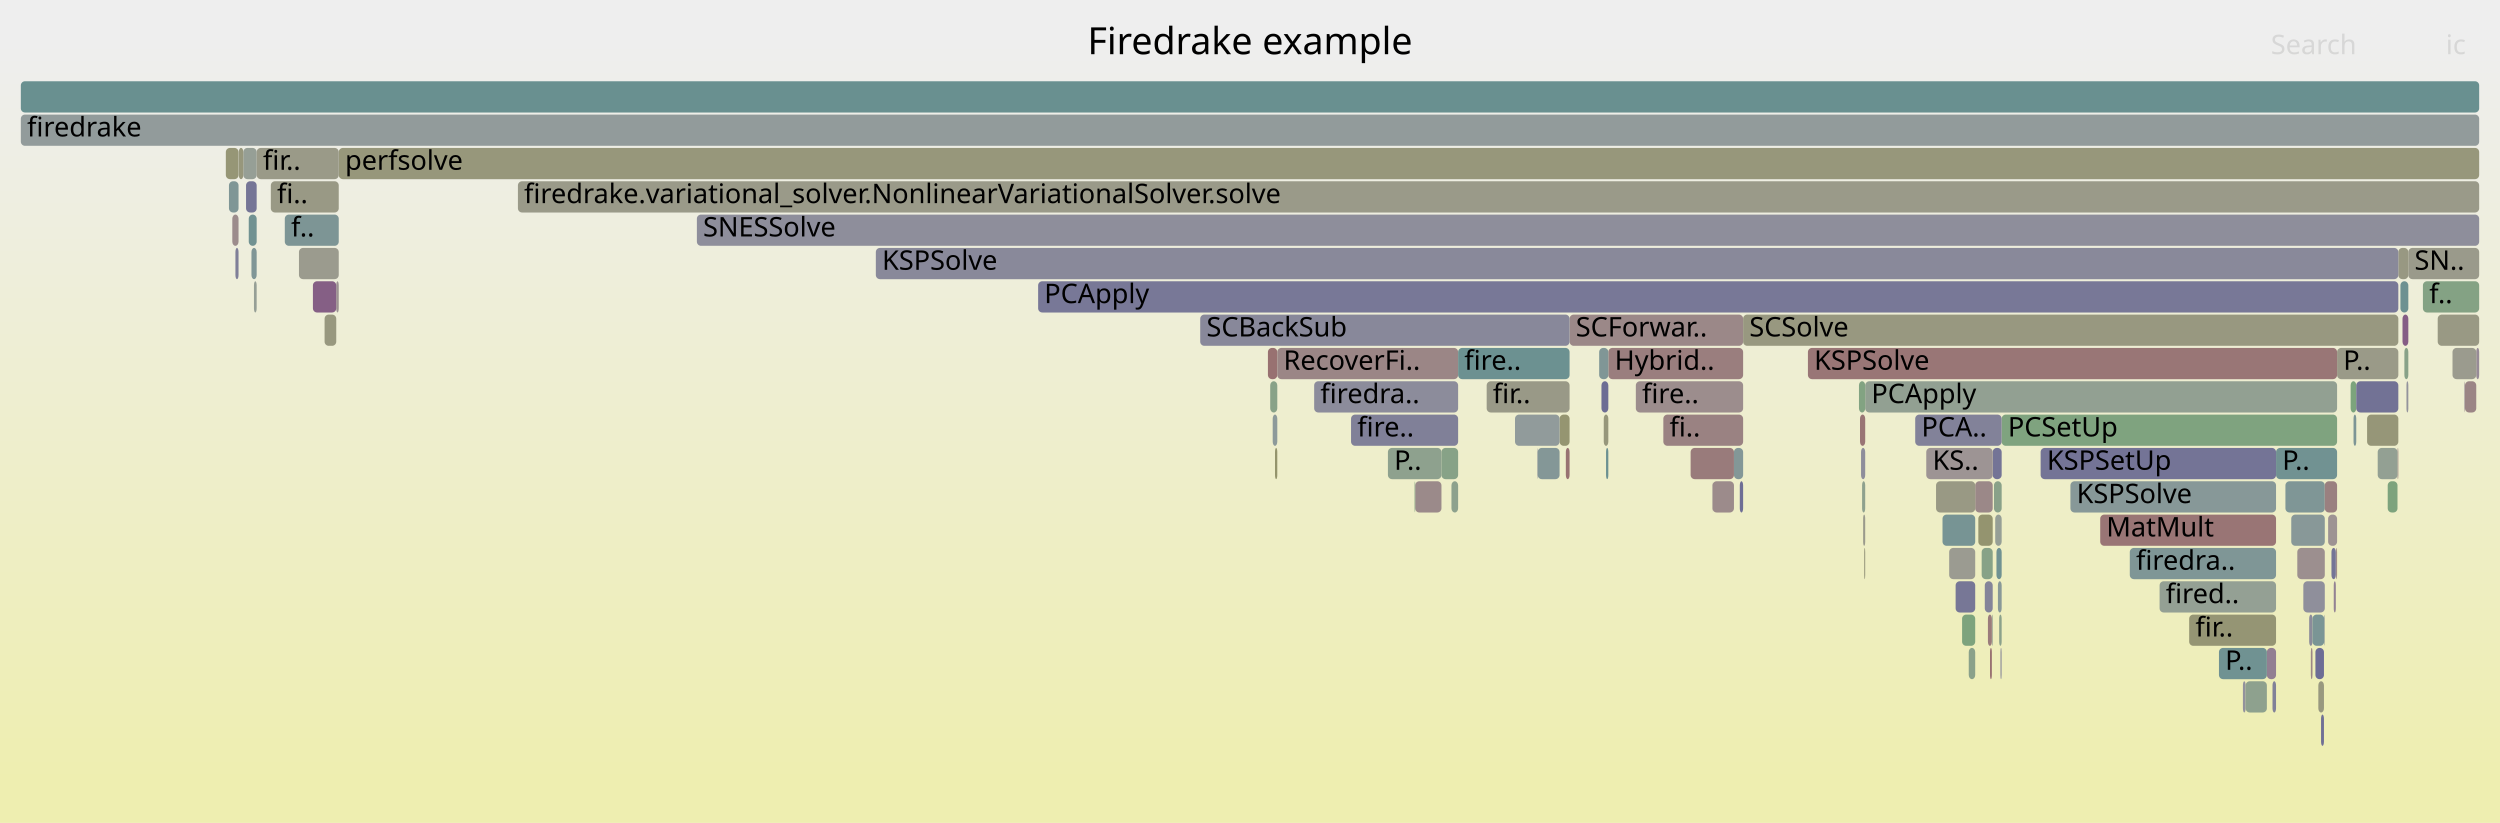
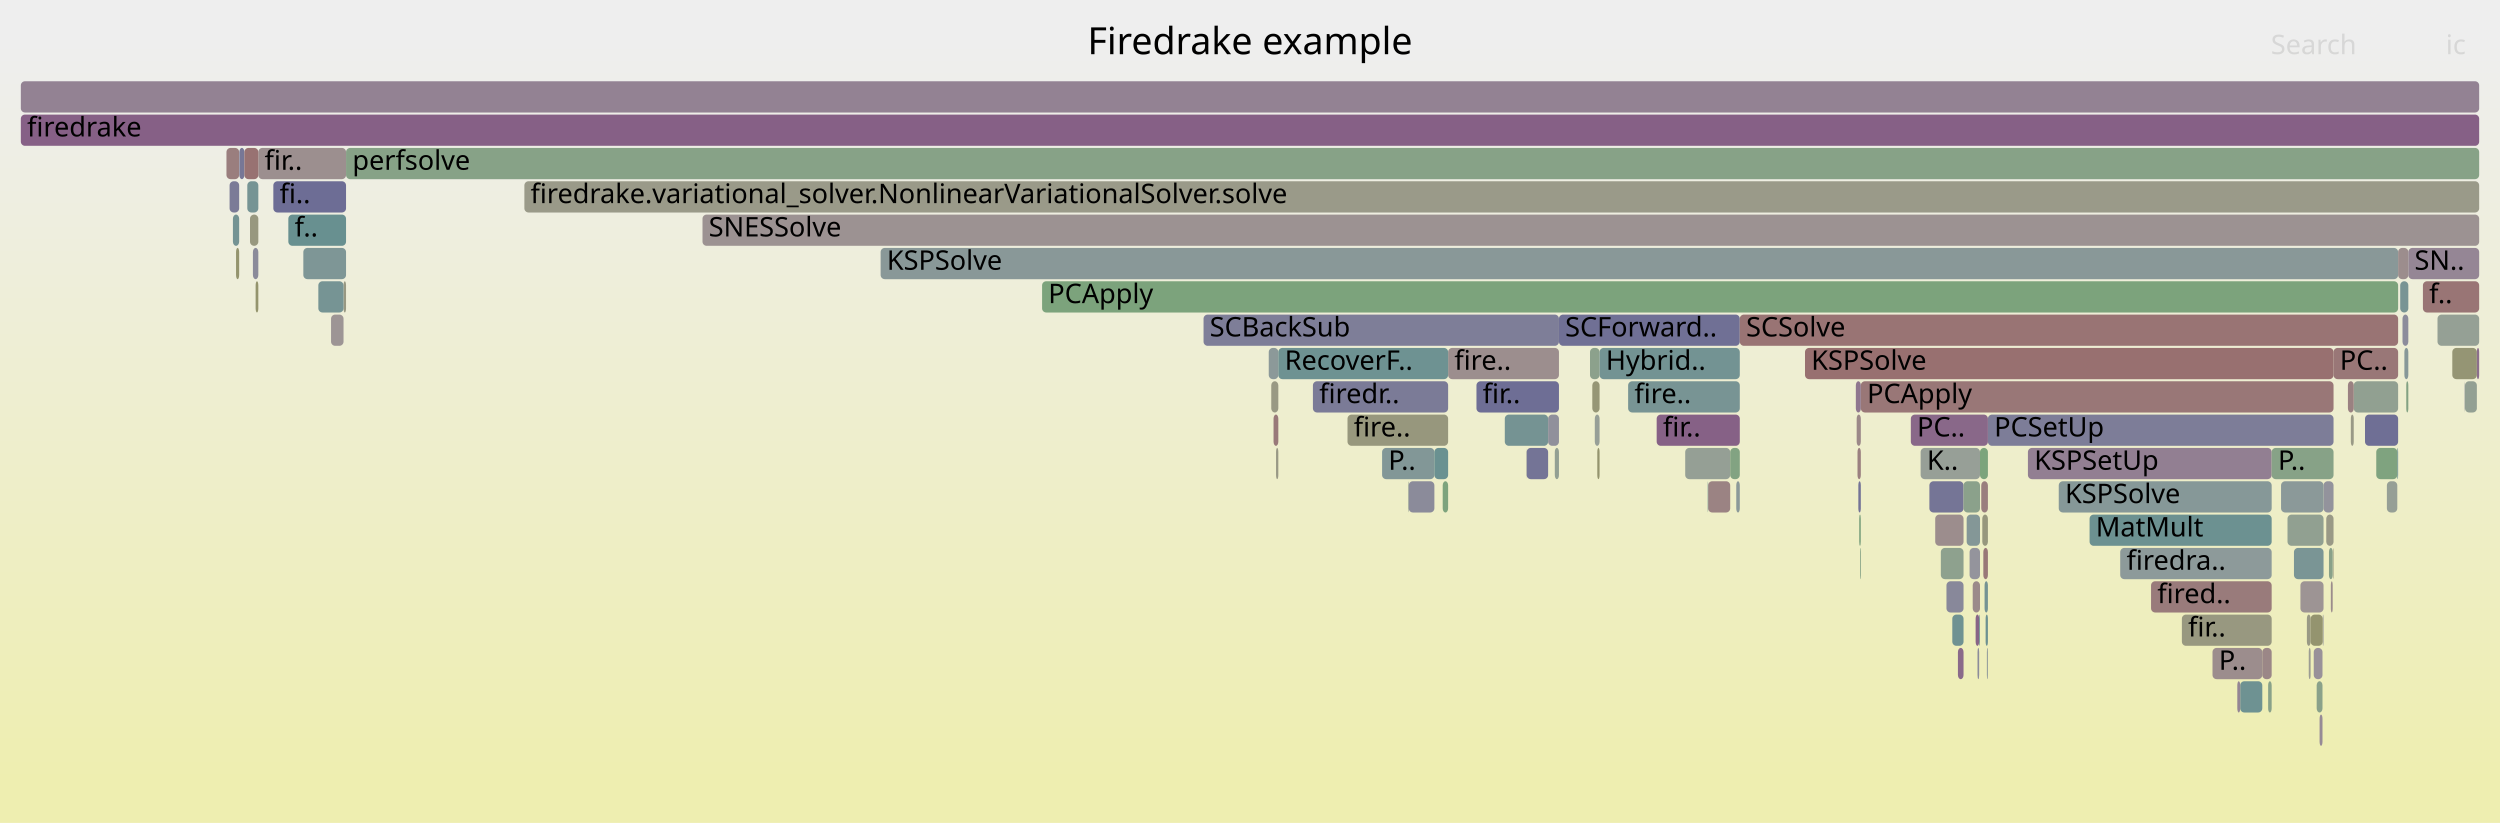
<svg xmlns="http://www.w3.org/2000/svg" version="1.1" width="1200" height="395" viewBox="0 0 1200 395">
  <defs>
    <linearGradient id="background" y1="0" y2="1" x1="0" x2="0">
      <stop stop-color="#eeeeee" offset="5%" />
      <stop stop-color="#eeeeb0" offset="95%" />
    </linearGradient>
  </defs>
  <style type="text/css">
	text { font-family:Verdana; font-size:13px; fill:rgb(0,0,0); }
	#search, #ignorecase { opacity:0.1; cursor:pointer; }
	#search:hover, #search.show, #ignorecase:hover, #ignorecase.show { opacity:1; }
	#subtitle { text-anchor:middle; font-color:rgb(160,160,160); }
	#title { text-anchor:middle; font-size:18px}
	#unzoom { cursor:pointer; }
	#frames &gt; *:hover { stroke:black; stroke-width:0.5; cursor:pointer; }
	.hide { display:none; }
	.parent { opacity:0.5; }
</style>
  <rect x="0.0" y="0" width="1200.0" height="395.0" fill="url(#background)" />
  <text id="title" x="600.00" y="26">Firedrake example</text>
  <text id="details" x="10.00" y="377"> </text>
  <text id="unzoom" x="10.00" y="26" class="hide">Reset Zoom</text>
  <text id="search" x="1090.00" y="26">Search</text>
  <text id="ignorecase" x="1174.00" y="26">ic</text>
  <text id="matched" x="1090.00" y="377"> </text>
  <g id="frames">
    <g>
-       <rect x="1153.2" y="151" width="2.8" height="15.0" fill="rgb(132.567,92.827,132.567)" rx="2" ry="2" />
-       <text x="1156.24" y="161.5" />
-     </g>
-     <g>
-       <rect x="893.8" y="231" width="1.5" height="15.0" fill="rgb(142.385,160.542,142.385)" rx="2" ry="2" />
-       <text x="896.80" y="241.5" />
-     </g>
-     <g>
-       <rect x="832.3" y="215" width="4.4" height="15.0" fill="rgb(131.29,151.075,151.075)" rx="2" ry="2" />
-       <text x="835.26" y="225.5" />
-     </g>
-     <g>
-       <rect x="959.6" y="295" width="1.2" height="15.0" fill="rgb(139.245,161.053,139.245)" rx="2" ry="2" />
-       <text x="962.57" y="305.5" />
-     </g>
-     <g>
-       <rect x="1114.1" y="343" width="1.4" height="15.0" fill="rgb(111.788,111.788,149.056)" rx="2" ry="2" />
-       <text x="1117.14" y="353.5" />
-     </g>
-     <g>
-       <rect x="957.7" y="247" width="3.1" height="15.0" fill="rgb(150.419,159.234,150.419)" rx="2" ry="2" />
-       <text x="960.72" y="257.5" />
-     </g>
-     <g>
-       <rect x="892.8" y="199" width="2.5" height="15.0" fill="rgb(152.71,117.44,117.44)" rx="2" ry="2" />
-       <text x="895.82" y="209.5" />
-     </g>
-     <g>
-       <rect x="608.6" y="167" width="4.5" height="15.0" fill="rgb(152.123,112.942,112.942)" rx="2" ry="2" />
-       <text x="611.60" y="177.5" />
-     </g>
-     <g>
-       <rect x="1128.3" y="183" width="2.7" height="15.0" fill="rgb(123.724,163.58,123.724)" rx="2" ry="2" />
-       <text x="1131.31" y="193.5" />
-     </g>
-     <g>
-       <rect x="1170.1" y="151" width="19.9" height="15.0" fill="rgb(152.652,152.652,132.084)" rx="2" ry="2" />
-       <text x="1173.13" y="161.5" />
-     </g>
-     <g>
-       <rect x="958.3" y="263" width="2.5" height="15.0" fill="rgb(111.687,145.993,145.993)" rx="2" ry="2" />
-       <text x="961.34" y="273.5" />
-     </g>
-     <g>
-       <rect x="1109.2" y="311" width="0.8" height="15.0" fill="rgb(154.87,134.005,134.005)" rx="2" ry="2" />
-       <text x="1112.19" y="321.5" />
-     </g>
-     <g>
-       <rect x="811.5" y="215" width="20.8" height="15.0" fill="rgb(153.415,122.848,122.848)" rx="2" ry="2" />
-       <text x="814.54" y="225.5" />
-     </g>
-     <g>
-       <rect x="1146.1" y="231" width="4.7" height="15.0" fill="rgb(124.835,163.399,124.835)" rx="2" ry="2" />
-       <text x="1149.07" y="241.5" />
-     </g>
-     <g>
-       <rect x="951.2" y="263" width="5.3" height="15.0" fill="rgb(135.322,161.692,135.322)" rx="2" ry="2" />
-       <text x="954.18" y="273.5" />
-     </g>
-     <g>
-       <rect x="130.0" y="87" width="32.6" height="15.0" fill="rgb(152.867,152.867,133.126)" rx="2" ry="2" />
-       <text x="132.97" y="97.5">fi..</text>
-     </g>
-     <g>
-       <rect x="1115.6" y="295" width="0.3" height="15.0" fill="rgb(145.671,154.803,154.803)" rx="2" ry="2" />
-       <text x="1118.58" y="305.5" />
-     </g>
-     <g>
-       <rect x="143.5" y="119" width="19.1" height="15.0" fill="rgb(154.603,154.603,141.536)" rx="2" ry="2" />
-       <text x="146.46" y="129.5" />
-     </g>
-     <g>
-       <rect x="938.7" y="279" width="9.4" height="15.0" fill="rgb(118.712,118.712,150.396)" rx="2" ry="2" />
-       <text x="941.71" y="289.5" />
-     </g>
-     <g>
-       <rect x="1102.7" y="263" width="13.2" height="15.0" fill="rgb(156.01,142.746,142.746)" rx="2" ry="2" />
-       <text x="1105.71" y="273.5" />
-     </g>
-     <g>
-       <rect x="798.4" y="199" width="38.3" height="15.0" fill="rgb(154.393,130.349,130.349)" rx="2" ry="2" />
-       <text x="801.37" y="209.5">fi..</text>
-     </g>
-     <g>
-       <rect x="1111.4" y="311" width="4.1" height="15.0" fill="rgb(109.203,109.203,148.555)" rx="2" ry="2" />
-       <text x="1114.40" y="321.5" />
-     </g>
-     <g>
-       <rect x="1117.5" y="247" width="4.3" height="15.0" fill="rgb(156.52,146.652,146.652)" rx="2" ry="2" />
-       <text x="1120.53" y="257.5" />
-     </g>
-     <g>
-       <rect x="1119.1" y="263" width="2.1" height="15.0" fill="rgb(116.3,116.3,149.929)" rx="2" ry="2" />
-       <text x="1122.12" y="273.5" />
-     </g>
-     <g>
-       <rect x="895.3" y="183" width="226.5" height="15.0" fill="rgb(146.451,159.88,146.451)" rx="2" ry="2" />
-       <text x="898.26" y="193.5">PCApply</text>
-     </g>
-     <g>
-       <rect x="737.9" y="215" width="0.2" height="15.0" fill="rgb(137.68,137.68,154.067)" rx="2" ry="2" />
-       <text x="740.93" y="225.5" />
-     </g>
-     <g>
-       <rect x="1097.0" y="231" width="18.9" height="15.0" fill="rgb(127.11,149.991,149.991)" rx="2" ry="2" />
-       <text x="1099.98" y="241.5" />
-     </g>
-     <g>
-       <rect x="609.7" y="183" width="3.4" height="15.0" fill="rgb(136.479,161.503,136.479)" rx="2" ry="2" />
-       <text x="612.73" y="193.5" />
-     </g>
-     <g>
-       <rect x="955.2" y="311" width="0.9" height="15.0" fill="rgb(152.16,113.224,113.224)" rx="2" ry="2" />
-       <text x="958.17" y="321.5" />
-     </g>
-     <g>
-       <rect x="835.1" y="231" width="1.6" height="15.0" fill="rgb(109.934,109.934,148.697)" rx="2" ry="2" />
-       <text x="838.07" y="241.5" />
-     </g>
-     <g>
-       <rect x="613.1" y="167" width="86.8" height="15.0" fill="rgb(154.867,133.981,133.981)" rx="2" ry="2" />
-       <text x="616.09" y="177.5">RecoverFi..</text>
-     </g>
-     <g>
-       <rect x="941.8" y="295" width="6.3" height="15.0" fill="rgb(124.675,163.425,124.675)" rx="2" ry="2" />
-       <text x="944.84" y="305.5" />
-     </g>
-     <g>
-       <rect x="1022.3" y="263" width="70.2" height="15.0" fill="rgb(127.188,150.012,150.012)" rx="2" ry="2" />
-       <text x="1025.31" y="273.5">firedra..</text>
-     </g>
-     <g>
-       <rect x="696.7" y="231" width="3.2" height="15.0" fill="rgb(141.327,160.714,141.327)" rx="2" ry="2" />
-       <text x="699.75" y="241.5" />
-     </g>
-     <g>
-       <rect x="1099.8" y="247" width="16.1" height="15.0" fill="rgb(136.245,152.36,152.36)" rx="2" ry="2" />
-       <text x="1102.84" y="257.5" />
-     </g>
-     <g>
-       <rect x="699.9" y="167" width="53.5" height="15.0" fill="rgb(107.734,144.968,144.968)" rx="2" ry="2" />
-       <text x="702.89" y="177.5">fire..</text>
-     </g>
-     <g>
-       <rect x="1076.6" y="327" width="1.3" height="15.0" fill="rgb(146.494,146.494,155.773)" rx="2" ry="2" />
-       <text x="1079.58" y="337.5" />
-     </g>
-     <g>
-       <rect x="10.0" y="55" width="1180.0" height="15.0" fill="rgb(146.093,154.913,154.913)" rx="2" ry="2" />
+       <rect x="763.2" y="167" width="4.6" height="15.0" fill="rgb(140.411,160.863,140.411)" rx="2" ry="2" />
+       <text x="766.15" y="177.5" />
+     </g>
+     <g>
+       <rect x="422.7" y="119" width="728.4" height="15.0" fill="rgb(136.634,152.461,152.461)" rx="2" ry="2" />
+       <text x="425.69" y="129.5">KSPSolve</text>
+     </g>
+     <g>
+       <rect x="1120.1" y="167" width="31.0" height="15.0" fill="rgb(152.904,118.933,118.933)" rx="2" ry="2" />
+       <text x="1123.11" y="177.5">PC..</text>
+     </g>
+     <g>
+       <rect x="1183.0" y="183" width="0.1" height="15.0" fill="rgb(138.649,138.649,154.255)" rx="2" ry="2" />
+       <text x="1185.97" y="193.5" />
+     </g>
+     <g>
+       <rect x="952.0" y="263" width="2.2" height="15.0" fill="rgb(153.033,119.918,119.918)" rx="2" ry="2" />
+       <text x="955.05" y="273.5" />
+     </g>
+     <g>
+       <rect x="695.1" y="167" width="53.2" height="15.0" fill="rgb(155.936,142.177,142.177)" rx="2" ry="2" />
+       <text x="698.10" y="177.5">fire..</text>
+     </g>
+     <g>
+       <rect x="866.4" y="167" width="253.7" height="15.0" fill="rgb(152.027,112.203,112.203)" rx="2" ry="2" />
+       <text x="869.39" y="177.5">KSPSolve</text>
+     </g>
+     <g>
+       <rect x="158.9" y="151" width="6.0" height="15.0" fill="rgb(156.792,148.738,148.738)" rx="2" ry="2" />
+       <text x="161.87" y="161.5" />
+     </g>
+     <g>
+       <rect x="921.9" y="215" width="28.5" height="15.0" fill="rgb(151.061,159.13,151.061)" rx="2" ry="2" />
+       <text x="924.93" y="225.5">K..</text>
+     </g>
+     <g>
+       <rect x="110.2" y="87" width="4.6" height="15.0" fill="rgb(122.918,122.918,151.21)" rx="2" ry="2" />
+       <text x="113.23" y="97.5" />
+     </g>
+     <g>
+       <rect x="892.0" y="231" width="1.2" height="15.0" fill="rgb(115.106,115.106,149.698)" rx="2" ry="2" />
+       <text x="895.00" y="241.5" />
+     </g>
+     <g>
+       <rect x="765.5" y="199" width="2.3" height="15.0" fill="rgb(150.968,159.145,150.968)" rx="2" ry="2" />
+       <text x="768.50" y="209.5" />
+     </g>
+     <g>
+       <rect x="944.0" y="247" width="6.4" height="15.0" fill="rgb(131.506,151.131,151.131)" rx="2" ry="2" />
+       <text x="947.00" y="257.5" />
+     </g>
+     <g>
+       <rect x="951.0" y="231" width="3.2" height="15.0" fill="rgb(153.766,125.542,125.542)" rx="2" ry="2" />
+       <text x="953.96" y="241.5" />
+     </g>
+     <g>
+       <rect x="950.4" y="215" width="3.8" height="15.0" fill="rgb(124.074,163.523,124.074)" rx="2" ry="2" />
+       <text x="953.42" y="225.5" />
+     </g>
+     <g>
+       <rect x="675.9" y="231" width="0.3" height="15.0" fill="rgb(146.952,159.799,146.952)" rx="2" ry="2" />
+       <text x="678.95" y="241.5" />
+     </g>
+     <g>
+       <rect x="1088.7" y="327" width="1.7" height="15.0" fill="rgb(136.665,161.473,136.665)" rx="2" ry="2" />
+       <text x="1091.71" y="337.5" />
+     </g>
+     <g>
+       <rect x="1108.2" y="311" width="0.9" height="15.0" fill="rgb(155.813,155.813,147.401)" rx="2" ry="2" />
+       <text x="1111.23" y="321.5" />
+     </g>
+     <g>
+       <rect x="124.0" y="71" width="42.1" height="15.0" fill="rgb(156.071,143.21,143.21)" rx="2" ry="2" />
+       <text x="127.00" y="81.5">fir..</text>
+     </g>
+     <g>
+       <rect x="939.8" y="311" width="2.7" height="15.0" fill="rgb(137.813,106.271,137.813)" rx="2" ry="2" />
+       <text x="942.81" y="321.5" />
+     </g>
+     <g>
+       <rect x="251.7" y="87" width="938.3" height="15.0" fill="rgb(153.661,153.661,136.972)" rx="2" ry="2" />
+       <text x="254.66" y="97.5">firedrake.variational_solver.NonlinearVariationalSolver.solve</text>
+     </g>
+     <g>
+       <rect x="663.4" y="215" width="25.1" height="15.0" fill="rgb(130.22,150.798,150.798)" rx="2" ry="2" />
+       <text x="666.40" y="225.5">P..</text>
+     </g>
+     <g>
+       <rect x="1112.0" y="327" width="2.8" height="15.0" fill="rgb(137.972,161.26,137.972)" rx="2" ry="2" />
+       <text x="1115.02" y="337.5" />
+     </g>
+     <g>
+       <rect x="111.8" y="103" width="3.0" height="15.0" fill="rgb(115.652,147.021,147.021)" rx="2" ry="2" />
+       <text x="114.79" y="113.5" />
+     </g>
+     <g>
+       <rect x="1032.5" y="279" width="57.9" height="15.0" fill="rgb(153.41,122.812,122.812)" rx="2" ry="2" />
+       <text x="1035.52" y="289.5">fired..</text>
+     </g>
+     <g>
+       <rect x="1115.3" y="231" width="4.8" height="15.0" fill="rgb(147.079,147.079,155.886)" rx="2" ry="2" />
+       <text x="1118.29" y="241.5" />
+     </g>
+     <g>
+       <rect x="926.1" y="231" width="16.4" height="15.0" fill="rgb(117.374,117.374,150.137)" rx="2" ry="2" />
+       <text x="929.13" y="241.5" />
+     </g>
+     <g>
+       <rect x="953.7" y="311" width="0.5" height="15.0" fill="rgb(144.802,154.578,154.578)" rx="2" ry="2" />
+       <text x="956.67" y="321.5" />
+     </g>
+     <g>
+       <rect x="1140.6" y="215" width="10.1" height="15.0" fill="rgb(126.877,163.067,126.877)" rx="2" ry="2" />
+       <text x="1143.63" y="225.5" />
+     </g>
+     <g>
+       <rect x="1114.9" y="295" width="0.4" height="15.0" fill="rgb(147.98,147.98,156.061)" rx="2" ry="2" />
+       <text x="1117.90" y="305.5" />
+     </g>
+     <g>
+       <rect x="166.1" y="71" width="1023.9" height="15.0" fill="rgb(135.282,161.698,135.282)" rx="2" ry="2" />
+       <text x="169.14" y="81.5">perfsolve</text>
+     </g>
+     <g>
+       <rect x="946.9" y="279" width="3.5" height="15.0" fill="rgb(155.374,137.869,137.869)" rx="2" ry="2" />
+       <text x="949.88" y="289.5" />
+     </g>
+     <g>
+       <rect x="1129.8" y="183" width="21.3" height="15.0" fill="rgb(145.342,160.061,145.342)" rx="2" ry="2" />
+       <text x="1132.79" y="193.5" />
+     </g>
+     <g>
+       <rect x="795.2" y="199" width="39.9" height="15.0" fill="rgb(134.206,97.027,134.206)" rx="2" ry="2" />
+       <text x="798.23" y="209.5">fir..</text>
+     </g>
+     <g>
+       <rect x="122.7" y="135" width="1.3" height="15.0" fill="rgb(147.949,147.949,109.293)" rx="2" ry="2" />
+       <text x="125.67" y="145.5" />
+     </g>
+     <g>
+       <rect x="113.3" y="119" width="1.5" height="15.0" fill="rgb(148.031,148.031,109.688)" rx="2" ry="2" />
+       <text x="116.31" y="129.5" />
+     </g>
+     <g>
+       <rect x="10.0" y="55" width="1180.0" height="15.0" fill="rgb(133.881,96.194,133.881)" rx="2" ry="2" />
      <text x="13.00" y="65.5">firedrake</text>
    </g>
    <g>
-       <rect x="612.0" y="215" width="1.1" height="15.0" fill="rgb(147.774,147.774,108.445)" rx="2" ry="2" />
-       <text x="614.97" y="225.5" />
-     </g>
-     <g>
-       <rect x="1156.0" y="119" width="34.0" height="15.0" fill="rgb(154.047,154.047,138.843)" rx="2" ry="2" />
+       <rect x="577.7" y="151" width="170.6" height="15.0" fill="rgb(125.718,125.718,151.752)" rx="2" ry="2" />
+       <text x="580.66" y="161.5">SCBackSub</text>
+     </g>
+     <g>
+       <rect x="1151.1" y="119" width="4.9" height="15.0" fill="rgb(155.838,141.421,141.421)" rx="2" ry="2" />
+       <text x="1154.14" y="129.5" />
+     </g>
+     <g>
+       <rect x="1075.3" y="327" width="10.6" height="15.0" fill="rgb(110.145,145.593,145.593)" rx="2" ry="2" />
+       <text x="1078.31" y="337.5" />
+     </g>
+     <g>
+       <rect x="891.2" y="199" width="2.0" height="15.0" fill="rgb(155.193,136.479,136.479)" rx="2" ry="2" />
+       <text x="894.18" y="209.5" />
+     </g>
+     <g>
+       <rect x="708.7" y="183" width="39.6" height="15.0" fill="rgb(110.45,110.45,148.797)" rx="2" ry="2" />
+       <text x="711.68" y="193.5">fir..</text>
+     </g>
+     <g>
+       <rect x="954.2" y="199" width="165.9" height="15.0" fill="rgb(124.929,124.929,151.599)" rx="2" ry="2" />
+       <text x="957.21" y="209.5">PCSetUp</text>
+     </g>
+     <g>
+       <rect x="937.1" y="295" width="5.4" height="15.0" fill="rgb(110.795,145.762,145.762)" rx="2" ry="2" />
+       <text x="940.08" y="305.5" />
+     </g>
+     <g>
+       <rect x="610.2" y="183" width="3.4" height="15.0" fill="rgb(152.664,152.664,132.14)" rx="2" ry="2" />
+       <text x="613.16" y="193.5" />
+     </g>
+     <g>
+       <rect x="893.2" y="183" width="226.9" height="15.0" fill="rgb(152.911,118.986,118.986)" rx="2" ry="2" />
+       <text x="896.21" y="193.5">PCApply</text>
+     </g>
+     <g>
+       <rect x="646.8" y="199" width="48.3" height="15.0" fill="rgb(151.219,151.219,125.138)" rx="2" ry="2" />
+       <text x="649.81" y="209.5">fire..</text>
+     </g>
+     <g>
+       <rect x="611.3" y="199" width="2.3" height="15.0" fill="rgb(153.185,121.088,121.088)" rx="2" ry="2" />
+       <text x="614.33" y="209.5" />
+     </g>
+     <g>
+       <rect x="722.3" y="199" width="20.8" height="15.0" fill="rgb(116.836,147.328,147.328)" rx="2" ry="2" />
+       <text x="725.27" y="209.5" />
+     </g>
+     <g>
+       <rect x="1153.2" y="151" width="2.8" height="15.0" fill="rgb(140.059,140.059,154.527)" rx="2" ry="2" />
+       <text x="1156.21" y="161.5" />
+     </g>
+     <g>
+       <rect x="1150.7" y="215" width="0.4" height="15.0" fill="rgb(106.609,144.676,144.676)" rx="2" ry="2" />
+       <text x="1153.75" y="225.5" />
+     </g>
+     <g>
+       <rect x="1017.7" y="263" width="72.7" height="15.0" fill="rgb(141.233,153.653,153.653)" rx="2" ry="2" />
+       <text x="1020.75" y="273.5">firedra..</text>
+     </g>
+     <g>
+       <rect x="609.0" y="167" width="4.6" height="15.0" fill="rgb(140.053,153.347,153.347)" rx="2" ry="2" />
+       <text x="611.99" y="177.5" />
+     </g>
+     <g>
+       <rect x="1145.7" y="231" width="5.0" height="15.0" fill="rgb(149.594,159.368,149.594)" rx="2" ry="2" />
+       <text x="1148.69" y="241.5" />
+     </g>
+     <g>
+       <rect x="1163.0" y="135" width="27.0" height="15.0" fill="rgb(152.713,117.47,117.47)" rx="2" ry="2" />
+       <text x="1165.99" y="145.5">f..</text>
+     </g>
+     <g>
+       <rect x="953.1" y="295" width="1.1" height="15.0" fill="rgb(108.885,145.267,145.267)" rx="2" ry="2" />
+       <text x="956.13" y="305.5" />
+     </g>
+     <g>
+       <rect x="1116.6" y="247" width="3.5" height="15.0" fill="rgb(153.122,153.122,134.361)" rx="2" ry="2" />
+       <text x="1119.61" y="257.5" />
+     </g>
+     <g>
+       <rect x="1113.4" y="343" width="1.4" height="15.0" fill="rgb(150.02,137.552,150.02)" rx="2" ry="2" />
+       <text x="1116.42" y="353.5" />
+     </g>
+     <g>
+       <rect x="1101.1" y="263" width="14.2" height="15.0" fill="rgb(122.207,148.72,148.72)" rx="2" ry="2" />
+       <text x="1104.13" y="273.5" />
+     </g>
+     <g>
+       <rect x="337.2" y="103" width="852.8" height="15.0" fill="rgb(156.435,146.003,146.003)" rx="2" ry="2" />
+       <text x="340.18" y="113.5">SNESSolve</text>
+     </g>
+     <g>
+       <rect x="743.1" y="199" width="5.2" height="15.0" fill="rgb(143.705,143.705,155.233)" rx="2" ry="2" />
+       <text x="746.09" y="209.5" />
+     </g>
+     <g>
+       <rect x="630.2" y="183" width="64.9" height="15.0" fill="rgb(122.92,122.92,151.21)" rx="2" ry="2" />
+       <text x="633.23" y="193.5">firedr..</text>
+     </g>
+     <g>
+       <rect x="1098.0" y="247" width="17.3" height="15.0" fill="rgb(144.688,160.167,144.688)" rx="2" ry="2" />
+       <text x="1101.00" y="257.5" />
+     </g>
+     <g>
+       <rect x="948.3" y="295" width="1.7" height="15.0" fill="rgb(135.181,99.526,135.181)" rx="2" ry="2" />
+       <text x="951.32" y="305.5" />
+     </g>
+     <g>
+       <rect x="1127.0" y="183" width="2.8" height="15.0" fill="rgb(154.195,128.825,128.825)" rx="2" ry="2" />
+       <text x="1129.99" y="193.5" />
+     </g>
+     <g>
+       <rect x="1128.4" y="199" width="1.4" height="15.0" fill="rgb(152.952,152.952,133.537)" rx="2" ry="2" />
+       <text x="1131.38" y="209.5" />
+     </g>
+     <g>
+       <rect x="131.2" y="87" width="34.9" height="15.0" fill="rgb(109.21,109.21,148.557)" rx="2" ry="2" />
+       <text x="134.21" y="97.5">fi..</text>
+     </g>
+     <g>
+       <rect x="120.0" y="103" width="4.0" height="15.0" fill="rgb(151.664,151.664,127.297)" rx="2" ry="2" />
+       <text x="123.02" y="113.5" />
+     </g>
+     <g>
+       <rect x="1183.2" y="183" width="5.7" height="15.0" fill="rgb(146.561,159.862,146.561)" rx="2" ry="2" />
+       <text x="1186.22" y="193.5" />
+     </g>
+     <g>
+       <rect x="949.2" y="311" width="0.8" height="15.0" fill="rgb(139.869,139.869,154.491)" rx="2" ry="2" />
+       <text x="952.17" y="321.5" />
+     </g>
+     <g>
+       <rect x="1170.0" y="151" width="20.0" height="15.0" fill="rgb(148.767,159.503,148.767)" rx="2" ry="2" />
+       <text x="1173.03" y="161.5" />
+     </g>
+     <g>
+       <rect x="732.7" y="215" width="0.1" height="15.0" fill="rgb(151.348,151.348,125.762)" rx="2" ry="2" />
+       <text x="735.68" y="225.5" />
+     </g>
+     <g>
+       <rect x="164.9" y="135" width="1.2" height="15.0" fill="rgb(152.163,152.163,129.712)" rx="2" ry="2" />
+       <text x="167.90" y="145.5" />
+     </g>
+     <g>
+       <rect x="613.6" y="167" width="81.5" height="15.0" fill="rgb(110.126,145.588,145.588)" rx="2" ry="2" />
+       <text x="616.64" y="177.5">RecoverF..</text>
+     </g>
+     <g>
+       <rect x="928.9" y="247" width="13.6" height="15.0" fill="rgb(155.824,141.314,141.314)" rx="2" ry="2" />
+       <text x="931.87" y="257.5" />
+     </g>
+     <g>
+       <rect x="951.5" y="247" width="2.7" height="15.0" fill="rgb(151.181,151.181,124.956)" rx="2" ry="2" />
+       <text x="954.50" y="257.5" />
+     </g>
+     <g>
+       <rect x="121.4" y="119" width="2.6" height="15.0" fill="rgb(139.181,139.181,154.358)" rx="2" ry="2" />
+       <text x="124.36" y="129.5" />
+     </g>
+     <g>
+       <rect x="1107.3" y="295" width="1.8" height="15.0" fill="rgb(152.779,152.779,132.699)" rx="2" ry="2" />
+       <text x="1110.32" y="305.5" />
+     </g>
+     <g>
+       <rect x="892.8" y="263" width="0.4" height="15.0" fill="rgb(133.168,162.042,133.168)" rx="2" ry="2" />
+       <text x="895.81" y="273.5" />
+     </g>
+     <g>
+       <rect x="1110.6" y="311" width="4.2" height="15.0" fill="rgb(152.84,144.778,152.84)" rx="2" ry="2" />
+       <text x="1113.61" y="321.5" />
+     </g>
+     <g>
+       <rect x="1118.8" y="279" width="0.9" height="15.0" fill="rgb(155.641,139.917,139.917)" rx="2" ry="2" />
+       <text x="1121.80" y="289.5" />
+     </g>
+     <g>
+       <rect x="819.9" y="231" width="10.6" height="15.0" fill="rgb(154.52,131.321,131.321)" rx="2" ry="2" />
+       <text x="822.86" y="241.5" />
+     </g>
+     <g>
+       <rect x="1154.1" y="167" width="1.9" height="15.0" fill="rgb(135.167,152.08,152.08)" rx="2" ry="2" />
+       <text x="1157.13" y="177.5" />
+     </g>
+     <g>
+       <rect x="973.4" y="215" width="117.0" height="15.0" fill="rgb(145.854,126.877,145.854)" rx="2" ry="2" />
+       <text x="976.44" y="225.5">KSPSetUp</text>
+     </g>
+     <g>
+       <rect x="748.3" y="151" width="86.8" height="15.0" fill="rgb(112.216,112.216,149.139)" rx="2" ry="2" />
+       <text x="751.27" y="161.5">SCForward..</text>
+     </g>
+     <g>
+       <rect x="1047.3" y="295" width="43.1" height="15.0" fill="rgb(151.892,151.892,128.397)" rx="2" ry="2" />
+       <text x="1050.28" y="305.5">fir..</text>
+     </g>
+     <g>
+       <rect x="1003.0" y="247" width="87.4" height="15.0" fill="rgb(107.963,145.027,145.027)" rx="2" ry="2" />
+       <text x="1005.98" y="257.5">MatMult</text>
+     </g>
+     <g>
+       <rect x="108.7" y="71" width="6.1" height="15.0" fill="rgb(153.884,126.445,126.445)" rx="2" ry="2" />
+       <text x="111.65" y="81.5" />
+     </g>
+     <g>
+       <rect x="732.8" y="215" width="10.3" height="15.0" fill="rgb(116.298,116.298,149.929)" rx="2" ry="2" />
+       <text x="735.82" y="225.5" />
+     </g>
+     <g>
+       <rect x="835.1" y="151" width="316.0" height="15.0" fill="rgb(152.524,116.02,116.02)" rx="2" ry="2" />
+       <text x="838.13" y="161.5">SCSolve</text>
+     </g>
+     <g>
+       <rect x="152.8" y="135" width="12.1" height="15.0" fill="rgb(117.89,147.601,147.601)" rx="2" ry="2" />
+       <text x="155.83" y="145.5" />
+     </g>
+     <g>
+       <rect x="145.6" y="119" width="20.5" height="15.0" fill="rgb(125.809,149.654,149.654)" rx="2" ry="2" />
+       <text x="148.63" y="129.5" />
+     </g>
+     <g>
+       <rect x="114.9" y="71" width="2.4" height="15.0" fill="rgb(118.921,118.921,150.436)" rx="2" ry="2" />
+       <text x="117.88" y="81.5" />
+     </g>
+     <g>
+       <rect x="890.8" y="183" width="2.4" height="15.0" fill="rgb(142.644,118.649,142.644)" rx="2" ry="2" />
+       <text x="893.78" y="193.5" />
+     </g>
+     <g>
+       <rect x="934.3" y="279" width="8.2" height="15.0" fill="rgb(136.376,136.376,153.815)" rx="2" ry="2" />
+       <text x="937.35" y="289.5" />
+     </g>
+     <g>
+       <rect x="1109.1" y="295" width="5.8" height="15.0" fill="rgb(148.337,148.337,111.171)" rx="2" ry="2" />
+       <text x="1112.13" y="305.5" />
+     </g>
+     <g>
+       <rect x="950.0" y="295" width="0.4" height="15.0" fill="rgb(108.741,145.229,145.229)" rx="2" ry="2" />
+       <text x="953.03" y="305.5" />
+     </g>
+     <g>
+       <rect x="1090.4" y="215" width="29.7" height="15.0" fill="rgb(134.899,161.761,134.899)" rx="2" ry="2" />
+       <text x="1093.43" y="225.5">P..</text>
+     </g>
+     <g>
+       <rect x="746.3" y="215" width="2.0" height="15.0" fill="rgb(147.189,159.76,147.189)" rx="2" ry="2" />
+       <text x="749.26" y="225.5" />
+     </g>
+     <g>
+       <rect x="1177.1" y="167" width="11.8" height="15.0" fill="rgb(149.334,149.334,116.004)" rx="2" ry="2" />
+       <text x="1180.07" y="177.5" />
+     </g>
+     <g>
+       <rect x="891.6" y="215" width="1.6" height="15.0" fill="rgb(154.044,127.669,127.669)" rx="2" ry="2" />
+       <text x="894.59" y="225.5" />
+     </g>
+     <g>
+       <rect x="1183.1" y="183" width="0.1" height="15.0" fill="rgb(146.334,154.975,154.975)" rx="2" ry="2" />
+       <text x="1186.10" y="193.5" />
+     </g>
+     <g>
+       <rect x="833.4" y="231" width="1.7" height="15.0" fill="rgb(139.101,153.1,153.1)" rx="2" ry="2" />
+       <text x="836.43" y="241.5" />
+     </g>
+     <g>
+       <rect x="676.2" y="231" width="12.3" height="15.0" fill="rgb(139.228,139.228,154.367)" rx="2" ry="2" />
+       <text x="679.17" y="241.5" />
+     </g>
+     <g>
+       <rect x="1155.0" y="183" width="1.0" height="15.0" fill="rgb(130.624,162.457,130.624)" rx="2" ry="2" />
+       <text x="1158.05" y="193.5" />
+     </g>
+     <g>
+       <rect x="766.7" y="215" width="1.1" height="15.0" fill="rgb(148.034,148.034,109.704)" rx="2" ry="2" />
+       <text x="769.66" y="225.5" />
+     </g>
+     <g>
+       <rect x="764.3" y="183" width="3.5" height="15.0" fill="rgb(149.67,149.67,117.63)" rx="2" ry="2" />
+       <text x="767.33" y="193.5" />
+     </g>
+     <g>
+       <rect x="117.3" y="71" width="6.7" height="15.0" fill="rgb(152.294,114.258,114.258)" rx="2" ry="2" />
+       <text x="120.33" y="81.5" />
+     </g>
+     <g>
+       <rect x="988.2" y="231" width="102.2" height="15.0" fill="rgb(134.243,151.841,151.841)" rx="2" ry="2" />
+       <text x="991.21" y="241.5">KSPSolve</text>
+     </g>
+     <g>
+       <rect x="1152.1" y="135" width="3.9" height="15.0" fill="rgb(119.919,148.127,148.127)" rx="2" ry="2" />
+       <text x="1155.14" y="145.5" />
+     </g>
+     <g>
+       <rect x="952.6" y="279" width="1.6" height="15.0" fill="rgb(117.475,147.494,147.494)" rx="2" ry="2" />
+       <text x="955.59" y="289.5" />
+     </g>
+     <g>
+       <rect x="931.6" y="263" width="10.9" height="15.0" fill="rgb(141.99,160.606,141.99)" rx="2" ry="2" />
+       <text x="934.61" y="273.5" />
+     </g>
+     <g>
+       <rect x="500.2" y="135" width="650.9" height="15.0" fill="rgb(124.269,163.491,124.269)" rx="2" ry="2" />
+       <text x="503.18" y="145.5">PCApply</text>
+     </g>
+     <g>
+       <rect x="1104.2" y="279" width="11.1" height="15.0" fill="rgb(156.631,147.504,147.504)" rx="2" ry="2" />
+       <text x="1107.23" y="289.5" />
+     </g>
+     <g>
+       <rect x="688.5" y="215" width="6.6" height="15.0" fill="rgb(105.977,144.512,144.512)" rx="2" ry="2" />
+       <text x="691.50" y="225.5" />
+     </g>
+     <g>
+       <rect x="1085.9" y="311" width="4.5" height="15.0" fill="rgb(155.025,135.189,135.189)" rx="2" ry="2" />
+       <text x="1088.85" y="321.5" />
+     </g>
+     <g>
+       <rect x="942.5" y="231" width="7.9" height="15.0" fill="rgb(138.981,161.096,138.981)" rx="2" ry="2" />
+       <text x="945.54" y="241.5" />
+     </g>
+     <g>
+       <rect x="1188.9" y="167" width="1.1" height="15.0" fill="rgb(139.704,111.117,139.704)" rx="2" ry="2" />
+       <text x="1191.86" y="177.5" />
+     </g>
+     <g>
+       <rect x="1119.8" y="263" width="0.3" height="15.0" fill="rgb(151.117,151.117,124.642)" rx="2" ry="2" />
+       <text x="1122.75" y="273.5" />
+     </g>
+     <g>
+       <rect x="612.5" y="215" width="1.1" height="15.0" fill="rgb(152.75,152.75,132.555)" rx="2" ry="2" />
+       <text x="615.48" y="225.5" />
+     </g>
+     <g>
+       <rect x="892.4" y="247" width="0.8" height="15.0" fill="rgb(127.605,162.948,127.605)" rx="2" ry="2" />
+       <text x="895.40" y="257.5" />
+     </g>
+     <g>
+       <rect x="819.7" y="231" width="0.2" height="15.0" fill="rgb(106.206,144.572,144.572)" rx="2" ry="2" />
+       <text x="822.72" y="241.5" />
+     </g>
+     <g>
+       <rect x="808.9" y="215" width="21.6" height="15.0" fill="rgb(149.423,159.396,149.423)" rx="2" ry="2" />
+       <text x="811.94" y="225.5" />
+     </g>
+     <g>
+       <rect x="692.5" y="231" width="2.6" height="15.0" fill="rgb(124.612,163.435,124.612)" rx="2" ry="2" />
+       <text x="695.53" y="241.5" />
+     </g>
+     <g>
+       <rect x="767.8" y="167" width="67.3" height="15.0" fill="rgb(114.968,146.844,146.844)" rx="2" ry="2" />
+       <text x="770.82" y="177.5">Hybrid..</text>
+     </g>
+     <g>
+       <rect x="781.5" y="183" width="53.6" height="15.0" fill="rgb(120.381,148.247,148.247)" rx="2" ry="2" />
+       <text x="784.53" y="193.5">fire..</text>
+     </g>
+     <g>
+       <rect x="917.2" y="199" width="37.0" height="15.0" fill="rgb(136.948,104.055,136.948)" rx="2" ry="2" />
+       <text x="920.18" y="209.5">PC..</text>
+     </g>
+     <g>
+       <rect x="10.0" y="39" width="1180.0" height="15.0" fill="rgb(147.017,129.855,147.017)" rx="2" ry="2" />
+       <text x="13.00" y="49.5" />
+     </g>
+     <g>
+       <rect x="118.7" y="87" width="5.3" height="15.0" fill="rgb(118.248,147.694,147.694)" rx="2" ry="2" />
+       <text x="121.68" y="97.5" />
+     </g>
+     <g>
+       <rect x="1156.0" y="119" width="34.0" height="15.0" fill="rgb(148.725,134.234,148.725)" rx="2" ry="2" />
      <text x="1158.96" y="129.5">SN..</text>
    </g>
    <g>
-       <rect x="893.3" y="215" width="2.0" height="15.0" fill="rgb(142.021,142.021,154.907)" rx="2" ry="2" />
-       <text x="896.31" y="225.5" />
-     </g>
-     <g>
-       <rect x="248.6" y="87" width="941.4" height="15.0" fill="rgb(153.611,153.611,136.73)" rx="2" ry="2" />
-       <text x="251.55" y="97.5">firedrake.variational_solver.NonlinearVariationalSolver.solve</text>
-     </g>
-     <g>
-       <rect x="960.8" y="199" width="161.0" height="15.0" fill="rgb(126.913,163.061,126.913)" rx="2" ry="2" />
-       <text x="963.79" y="209.5">PCSetUp</text>
-     </g>
-     <g>
-       <rect x="118.1" y="87" width="5.1" height="15.0" fill="rgb(116.644,116.644,149.996)" rx="2" ry="2" />
-       <text x="121.10" y="97.5" />
-     </g>
-     <g>
-       <rect x="1150.8" y="215" width="0.4" height="15.0" fill="rgb(154.631,132.168,132.168)" rx="2" ry="2" />
-       <text x="1153.85" y="225.5" />
-     </g>
-     <g>
-       <rect x="949.6" y="247" width="6.9" height="15.0" fill="rgb(148.38,148.38,111.382)" rx="2" ry="2" />
-       <text x="952.64" y="257.5" />
-     </g>
-     <g>
-       <rect x="1090.8" y="327" width="1.7" height="15.0" fill="rgb(128.959,128.959,152.379)" rx="2" ry="2" />
-       <text x="1093.83" y="337.5" />
-     </g>
-     <g>
-       <rect x="1108.4" y="295" width="1.6" height="15.0" fill="rgb(138.639,138.639,154.253)" rx="2" ry="2" />
-       <text x="1111.41" y="305.5" />
-     </g>
-     <g>
-       <rect x="753.4" y="151" width="83.3" height="15.0" fill="rgb(155.148,136.133,136.133)" rx="2" ry="2" />
-       <text x="756.38" y="161.5">SCForwar..</text>
-     </g>
-     <g>
-       <rect x="768.7" y="183" width="3.3" height="15.0" fill="rgb(108.873,108.873,148.492)" rx="2" ry="2" />
-       <text x="771.75" y="193.5" />
-     </g>
-     <g>
-       <rect x="1163.0" y="135" width="27.0" height="15.0" fill="rgb(132.262,162.19,132.262)" rx="2" ry="2" />
-       <text x="1166.04" y="145.5">f..</text>
-     </g>
-     <g>
-       <rect x="1188.6" y="167" width="1.4" height="15.0" fill="rgb(150.702,139.299,150.702)" rx="2" ry="2" />
-       <text x="1191.63" y="177.5" />
-     </g>
-     <g>
-       <rect x="935.6" y="263" width="12.5" height="15.0" fill="rgb(155.266,155.266,144.749)" rx="2" ry="2" />
-       <text x="938.58" y="273.5" />
-     </g>
-     <g>
-       <rect x="1088.1" y="311" width="4.4" height="15.0" fill="rgb(145.917,127.037,145.917)" rx="2" ry="2" />
-       <text x="1091.09" y="321.5" />
-     </g>
-     <g>
-       <rect x="610.9" y="199" width="2.2" height="15.0" fill="rgb(140.743,153.526,153.526)" rx="2" ry="2" />
-       <text x="613.86" y="209.5" />
-     </g>
-     <g>
-       <rect x="334.5" y="103" width="855.5" height="15.0" fill="rgb(141.868,141.868,154.878)" rx="2" ry="2" />
-       <text x="337.47" y="113.5">SNESSolve</text>
-     </g>
-     <g>
-       <rect x="1105.6" y="279" width="10.3" height="15.0" fill="rgb(142.511,142.511,155.002)" rx="2" ry="2" />
-       <text x="1108.56" y="289.5" />
-     </g>
-     <g>
-       <rect x="919.3" y="199" width="41.5" height="15.0" fill="rgb(130.418,130.418,152.662)" rx="2" ry="2" />
-       <text x="922.31" y="209.5">PCA..</text>
-     </g>
-     <g>
-       <rect x="161.4" y="135" width="1.2" height="15.0" fill="rgb(156.394,145.691,145.691)" rx="2" ry="2" />
-       <text x="164.44" y="145.5" />
-     </g>
-     <g>
-       <rect x="162.6" y="71" width="1027.4" height="15.0" fill="rgb(150.826,150.826,123.232)" rx="2" ry="2" />
-       <text x="165.63" y="81.5">perfsolve</text>
-     </g>
-     <g>
-       <rect x="738.1" y="215" width="10.5" height="15.0" fill="rgb(132.142,151.296,151.296)" rx="2" ry="2" />
-       <text x="741.06" y="225.5" />
-     </g>
-     <g>
-       <rect x="1136.2" y="199" width="15.0" height="15.0" fill="rgb(150.118,150.118,119.803)" rx="2" ry="2" />
-       <text x="1139.17" y="209.5" />
-     </g>
-     <g>
-       <rect x="1155.1" y="183" width="0.9" height="15.0" fill="rgb(146.554,146.554,155.785)" rx="2" ry="2" />
-       <text x="1158.06" y="193.5" />
-     </g>
-     <g>
-       <rect x="121.9" y="135" width="1.3" height="15.0" fill="rgb(149.58,159.371,149.58)" rx="2" ry="2" />
-       <text x="124.94" y="145.5" />
-     </g>
-     <g>
-       <rect x="120.7" y="119" width="2.5" height="15.0" fill="rgb(127.533,150.101,150.101)" rx="2" ry="2" />
-       <text x="123.68" y="129.5" />
-     </g>
-     <g>
-       <rect x="945.0" y="311" width="3.1" height="15.0" fill="rgb(138.166,161.229,138.166)" rx="2" ry="2" />
-       <text x="947.96" y="321.5" />
-     </g>
-     <g>
-       <rect x="108.4" y="71" width="6.1" height="15.0" fill="rgb(149.801,149.801,118.264)" rx="2" ry="2" />
-       <text x="111.39" y="81.5" />
-     </g>
-     <g>
-       <rect x="1077.9" y="327" width="10.2" height="15.0" fill="rgb(142.329,160.551,142.329)" rx="2" ry="2" />
-       <text x="1080.86" y="337.5" />
-     </g>
-     <g>
-       <rect x="1065.1" y="311" width="23.0" height="15.0" fill="rgb(112.145,146.112,146.112)" rx="2" ry="2" />
-       <text x="1068.08" y="321.5">P..</text>
-     </g>
-     <g>
-       <rect x="155.8" y="151" width="5.6" height="15.0" fill="rgb(151.572,151.572,126.847)" rx="2" ry="2" />
-       <text x="158.82" y="161.5" />
-     </g>
-     <g>
-       <rect x="1129.7" y="199" width="1.3" height="15.0" fill="rgb(125.16,149.486,149.486)" rx="2" ry="2" />
-       <text x="1132.67" y="209.5" />
-     </g>
-     <g>
-       <rect x="1177.2" y="167" width="11.4" height="15.0" fill="rgb(154.752,154.752,142.262)" rx="2" ry="2" />
-       <text x="1180.21" y="177.5" />
-     </g>
-     <g>
-       <rect x="1152.2" y="135" width="3.8" height="15.0" fill="rgb(108.788,145.241,145.241)" rx="2" ry="2" />
-       <text x="1155.20" y="145.5" />
-     </g>
-     <g>
-       <rect x="748.6" y="199" width="4.8" height="15.0" fill="rgb(148.708,148.708,112.97)" rx="2" ry="2" />
-       <text x="751.64" y="209.5" />
-     </g>
-     <g>
-       <rect x="822.0" y="231" width="10.3" height="15.0" fill="rgb(155.549,139.212,139.212)" rx="2" ry="2" />
-       <text x="825.04" y="241.5" />
-     </g>
-     <g>
-       <rect x="727.2" y="199" width="21.4" height="15.0" fill="rgb(144.989,154.627,154.627)" rx="2" ry="2" />
-       <text x="730.21" y="209.5" />
-     </g>
-     <g>
-       <rect x="116.8" y="71" width="6.4" height="15.0" fill="rgb(150.278,159.257,150.278)" rx="2" ry="2" />
-       <text x="119.82" y="81.5" />
-     </g>
-     <g>
-       <rect x="785.2" y="183" width="51.5" height="15.0" fill="rgb(155.793,141.08,141.08)" rx="2" ry="2" />
-       <text x="788.20" y="193.5">fire..</text>
-     </g>
-     <g>
-       <rect x="956.5" y="215" width="4.3" height="15.0" fill="rgb(115.932,115.932,149.858)" rx="2" ry="2" />
-       <text x="959.49" y="225.5" />
-     </g>
-     <g>
-       <rect x="772.0" y="167" width="64.7" height="15.0" fill="rgb(153.788,125.711,125.711)" rx="2" ry="2" />
-       <text x="775.03" y="177.5">Hybrid..</text>
-     </g>
-     <g>
-       <rect x="1121.3" y="263" width="0.5" height="15.0" fill="rgb(155.123,135.942,135.942)" rx="2" ry="2" />
-       <text x="1124.31" y="273.5" />
-     </g>
-     <g>
-       <rect x="1183.0" y="183" width="0.2" height="15.0" fill="rgb(155.016,135.12,135.12)" rx="2" ry="2" />
-       <text x="1186.04" y="193.5" />
-     </g>
-     <g>
-       <rect x="1183.2" y="183" width="5.4" height="15.0" fill="rgb(154.796,133.439,133.439)" rx="2" ry="2" />
-       <text x="1186.16" y="193.5" />
-     </g>
-     <g>
-       <rect x="713.6" y="183" width="39.8" height="15.0" fill="rgb(153.216,153.216,134.817)" rx="2" ry="2" />
-       <text x="716.55" y="193.5">fir..</text>
-     </g>
-     <g>
-       <rect x="498.3" y="135" width="652.9" height="15.0" fill="rgb(119.852,119.852,150.617)" rx="2" ry="2" />
-       <text x="501.25" y="145.5">PCApply</text>
-     </g>
-     <g>
-       <rect x="1050.8" y="295" width="41.7" height="15.0" fill="rgb(149.276,149.276,115.72)" rx="2" ry="2" />
-       <text x="1053.82" y="305.5">fir..</text>
-     </g>
-     <g>
-       <rect x="993.8" y="231" width="98.7" height="15.0" fill="rgb(135.421,152.146,152.146)" rx="2" ry="2" />
-       <text x="996.79" y="241.5">KSPSolve</text>
-     </g>
-     <g>
-       <rect x="119.4" y="103" width="3.8" height="15.0" fill="rgb(112.536,146.213,146.213)" rx="2" ry="2" />
-       <text x="122.39" y="113.5" />
-     </g>
-     <g>
-       <rect x="1115.9" y="231" width="5.9" height="15.0" fill="rgb(154.12,128.255,128.255)" rx="2" ry="2" />
-       <text x="1118.93" y="241.5" />
-     </g>
-     <g>
-       <rect x="1120.2" y="279" width="1.0" height="15.0" fill="rgb(146.985,129.774,146.985)" rx="2" ry="2" />
-       <text x="1123.18" y="289.5" />
-     </g>
-     <g>
-       <rect x="979.5" y="215" width="113.0" height="15.0" fill="rgb(116.489,116.489,149.966)" rx="2" ry="2" />
-       <text x="982.53" y="225.5">KSPSetUp</text>
-     </g>
-     <g>
-       <rect x="111.5" y="103" width="3.0" height="15.0" fill="rgb(155.622,139.768,139.768)" rx="2" ry="2" />
-       <text x="114.47" y="113.5" />
-     </g>
-     <g>
-       <rect x="948.1" y="231" width="8.4" height="15.0" fill="rgb(155.179,136.373,136.373)" rx="2" ry="2" />
-       <text x="951.08" y="241.5" />
-     </g>
-     <g>
-       <rect x="932.4" y="247" width="15.7" height="15.0" fill="rgb(119.112,147.918,147.918)" rx="2" ry="2" />
-       <text x="935.45" y="257.5" />
-     </g>
-     <g>
-       <rect x="123.2" y="71" width="39.4" height="15.0" fill="rgb(153.517,153.517,136.274)" rx="2" ry="2" />
-       <text x="126.23" y="81.5">fir..</text>
-     </g>
-     <g>
-       <rect x="576.1" y="151" width="177.3" height="15.0" fill="rgb(135.675,135.675,153.679)" rx="2" ry="2" />
-       <text x="579.11" y="161.5">SCBackSub</text>
-     </g>
-     <g>
-       <rect x="1036.6" y="279" width="55.9" height="15.0" fill="rgb(148.231,159.59,148.231)" rx="2" ry="2" />
-       <text x="1039.57" y="289.5">fired..</text>
-     </g>
-     <g>
-       <rect x="1151.2" y="119" width="4.8" height="15.0" fill="rgb(152.139,152.139,129.596)" rx="2" ry="2" />
-       <text x="1154.22" y="129.5" />
-     </g>
-     <g>
-       <rect x="1092.5" y="215" width="29.3" height="15.0" fill="rgb(112.721,146.261,146.261)" rx="2" ry="2" />
-       <text x="1095.49" y="225.5">P..</text>
-     </g>
-     <g>
-       <rect x="929.3" y="231" width="18.8" height="15.0" fill="rgb(152.72,152.72,132.413)" rx="2" ry="2" />
-       <text x="932.32" y="241.5" />
-     </g>
-     <g>
-       <rect x="956.1" y="295" width="0.4" height="15.0" fill="rgb(145.542,160.028,145.542)" rx="2" ry="2" />
-       <text x="959.10" y="305.5" />
-     </g>
-     <g>
-       <rect x="954.2" y="295" width="1.9" height="15.0" fill="rgb(153.602,124.283,124.283)" rx="2" ry="2" />
-       <text x="957.25" y="305.5" />
-     </g>
-     <g>
-       <rect x="770.9" y="215" width="1.1" height="15.0" fill="rgb(107.52,144.913,144.913)" rx="2" ry="2" />
-       <text x="773.94" y="225.5" />
-     </g>
-     <g>
-       <rect x="679.3" y="231" width="12.6" height="15.0" fill="rgb(155.422,138.232,138.232)" rx="2" ry="2" />
-       <text x="682.27" y="241.5" />
-     </g>
-     <g>
-       <rect x="751.6" y="215" width="1.8" height="15.0" fill="rgb(152.248,113.9,113.9)" rx="2" ry="2" />
-       <text x="754.59" y="225.5" />
-     </g>
-     <g>
-       <rect x="1131.0" y="183" width="20.2" height="15.0" fill="rgb(113.592,113.592,149.405)" rx="2" ry="2" />
-       <text x="1134.05" y="193.5" />
-     </g>
-     <g>
-       <rect x="959.0" y="279" width="1.8" height="15.0" fill="rgb(136.446,152.412,152.412)" rx="2" ry="2" />
-       <text x="961.95" y="289.5" />
-     </g>
-     <g>
-       <rect x="1121.8" y="167" width="29.4" height="15.0" fill="rgb(153.53,153.53,136.34)" rx="2" ry="2" />
-       <text x="1124.77" y="177.5">P..</text>
-     </g>
-     <g>
-       <rect x="836.7" y="151" width="314.5" height="15.0" fill="rgb(151.868,151.868,128.282)" rx="2" ry="2" />
-       <text x="839.69" y="161.5">SCSolve</text>
-     </g>
-     <g>
-       <rect x="1110.0" y="295" width="5.6" height="15.0" fill="rgb(122.488,148.793,148.793)" rx="2" ry="2" />
-       <text x="1112.96" y="305.5" />
-     </g>
-     <g>
-       <rect x="821.9" y="231" width="0.1" height="15.0" fill="rgb(156.634,147.527,147.527)" rx="2" ry="2" />
-       <text x="824.90" y="241.5" />
-     </g>
-     <g>
-       <rect x="894.8" y="263" width="0.5" height="15.0" fill="rgb(151.011,151.011,124.13)" rx="2" ry="2" />
-       <text x="897.77" y="273.5" />
-     </g>
-     <g>
-       <rect x="960.2" y="311" width="0.6" height="15.0" fill="rgb(146.63,146.63,155.799)" rx="2" ry="2" />
-       <text x="963.18" y="321.5" />
-     </g>
-     <g>
-       <rect x="10.0" y="39" width="1180.0" height="15.0" fill="rgb(105.062,144.275,144.275)" rx="2" ry="2" />
-       <text x="13.00" y="49.5" />
-     </g>
-     <g>
-       <rect x="113.0" y="119" width="1.5" height="15.0" fill="rgb(127.427,127.427,152.083)" rx="2" ry="2" />
-       <text x="115.97" y="129.5" />
-     </g>
-     <g>
-       <rect x="136.7" y="103" width="25.9" height="15.0" fill="rgb(124.673,149.36,149.36)" rx="2" ry="2" />
-       <text x="139.72" y="113.5">f..</text>
-     </g>
-     <g>
-       <rect x="648.5" y="199" width="51.4" height="15.0" fill="rgb(128.323,128.323,152.256)" rx="2" ry="2" />
-       <text x="651.49" y="209.5">fire..</text>
-     </g>
-     <g>
-       <rect x="679.0" y="231" width="0.3" height="15.0" fill="rgb(131.462,162.32,131.462)" rx="2" ry="2" />
-       <text x="682.05" y="241.5" />
-     </g>
-     <g>
-       <rect x="630.8" y="183" width="69.1" height="15.0" fill="rgb(139.986,139.986,154.513)" rx="2" ry="2" />
-       <text x="633.79" y="193.5">firedra..</text>
-     </g>
-     <g>
-       <rect x="952.7" y="279" width="3.8" height="15.0" fill="rgb(131.688,131.688,152.907)" rx="2" ry="2" />
-       <text x="955.71" y="289.5" />
-     </g>
-     <g>
-       <rect x="867.8" y="167" width="254.0" height="15.0" fill="rgb(152.843,118.464,118.464)" rx="2" ry="2" />
-       <text x="870.79" y="177.5">KSPSolve</text>
-     </g>
-     <g>
-       <rect x="767.6" y="167" width="4.4" height="15.0" fill="rgb(128.418,150.33,150.33)" rx="2" ry="2" />
-       <text x="770.65" y="177.5" />
-     </g>
-     <g>
-       <rect x="769.8" y="199" width="2.2" height="15.0" fill="rgb(150.736,150.736,122.796)" rx="2" ry="2" />
-       <text x="772.85" y="209.5" />
-     </g>
-     <g>
-       <rect x="1154.1" y="167" width="1.9" height="15.0" fill="rgb(136.43,161.511,136.43)" rx="2" ry="2" />
-       <text x="1157.15" y="177.5" />
-     </g>
-     <g>
-       <rect x="109.9" y="87" width="4.6" height="15.0" fill="rgb(126.973,149.956,149.956)" rx="2" ry="2" />
-       <text x="112.94" y="97.5" />
-     </g>
-     <g>
-       <rect x="150.2" y="135" width="11.2" height="15.0" fill="rgb(133.31,94.731,133.31)" rx="2" ry="2" />
-       <text x="153.20" y="145.5" />
-     </g>
-     <g>
-       <rect x="894.3" y="247" width="1.0" height="15.0" fill="rgb(154.337,154.337,140.247)" rx="2" ry="2" />
-       <text x="897.29" y="257.5" />
-     </g>
-     <g>
-       <rect x="1141.3" y="215" width="9.5" height="15.0" fill="rgb(146.712,159.838,146.712)" rx="2" ry="2" />
-       <text x="1144.29" y="225.5" />
-     </g>
-     <g>
-       <rect x="691.9" y="215" width="8.0" height="15.0" fill="rgb(134.548,161.818,134.548)" rx="2" ry="2" />
-       <text x="694.91" y="225.5" />
-     </g>
-     <g>
-       <rect x="957.1" y="231" width="3.7" height="15.0" fill="rgb(136.658,161.474,136.658)" rx="2" ry="2" />
-       <text x="960.11" y="241.5" />
-     </g>
-     <g>
-       <rect x="1182.9" y="183" width="0.1" height="15.0" fill="rgb(124.784,124.784,151.571)" rx="2" ry="2" />
-       <text x="1185.92" y="193.5" />
-     </g>
-     <g>
-       <rect x="924.6" y="215" width="31.9" height="15.0" fill="rgb(156.667,147.78,147.78)" rx="2" ry="2" />
-       <text x="927.62" y="225.5">KS..</text>
-     </g>
-     <g>
-       <rect x="666.2" y="215" width="25.7" height="15.0" fill="rgb(142.325,160.552,142.325)" rx="2" ry="2" />
-       <text x="669.19" y="225.5">P..</text>
-     </g>
-     <g>
-       <rect x="892.3" y="183" width="3.0" height="15.0" fill="rgb(129.843,162.584,129.843)" rx="2" ry="2" />
-       <text x="895.33" y="193.5" />
-     </g>
-     <g>
-       <rect x="420.4" y="119" width="730.8" height="15.0" fill="rgb(137.387,137.387,154.01)" rx="2" ry="2" />
-       <text x="423.40" y="129.5">KSPSolve</text>
-     </g>
-     <g>
-       <rect x="1112.8" y="327" width="2.7" height="15.0" fill="rgb(151.55,151.55,126.744)" rx="2" ry="2" />
-       <text x="1115.77" y="337.5" />
-     </g>
-     <g>
-       <rect x="114.6" y="71" width="2.2" height="15.0" fill="rgb(151.021,151.021,124.177)" rx="2" ry="2" />
-       <text x="117.55" y="81.5" />
-     </g>
-     <g>
-       <rect x="1008.1" y="247" width="84.4" height="15.0" fill="rgb(152.588,116.508,116.508)" rx="2" ry="2" />
-       <text x="1011.05" y="257.5">MatMult</text>
+       <rect x="138.4" y="103" width="27.7" height="15.0" fill="rgb(104.054,144.014,144.014)" rx="2" ry="2" />
+       <text x="141.42" y="113.5">f..</text>
+     </g>
+     <g>
+       <rect x="945.4" y="263" width="5.0" height="15.0" fill="rgb(147.782,147.782,156.022)" rx="2" ry="2" />
+       <text x="948.44" y="273.5" />
+     </g>
+     <g>
+       <rect x="1135.2" y="199" width="15.9" height="15.0" fill="rgb(111.007,111.007,148.905)" rx="2" ry="2" />
+       <text x="1138.21" y="209.5" />
+     </g>
+     <g>
+       <rect x="1117.9" y="263" width="1.8" height="15.0" fill="rgb(136.897,161.435,136.897)" rx="2" ry="2" />
+       <text x="1120.92" y="273.5" />
+     </g>
+     <g>
+       <rect x="1062.0" y="311" width="23.9" height="15.0" fill="rgb(155.742,140.688,140.688)" rx="2" ry="2" />
+       <text x="1065.04" y="321.5">P..</text>
+     </g>
+     <g>
+       <rect x="1073.9" y="327" width="1.4" height="15.0" fill="rgb(148.426,133.466,148.426)" rx="2" ry="2" />
+       <text x="1076.95" y="337.5" />
+     </g>
+     <g>
+       <rect x="830.5" y="215" width="4.6" height="15.0" fill="rgb(129.53,162.635,129.53)" rx="2" ry="2" />
+       <text x="833.50" y="225.5" />
+     </g>
+     <g>
+       <rect x="1094.9" y="231" width="20.4" height="15.0" fill="rgb(138.655,152.985,152.985)" rx="2" ry="2" />
+       <text x="1097.88" y="241.5" />
    </g>
  </g>
</svg>
